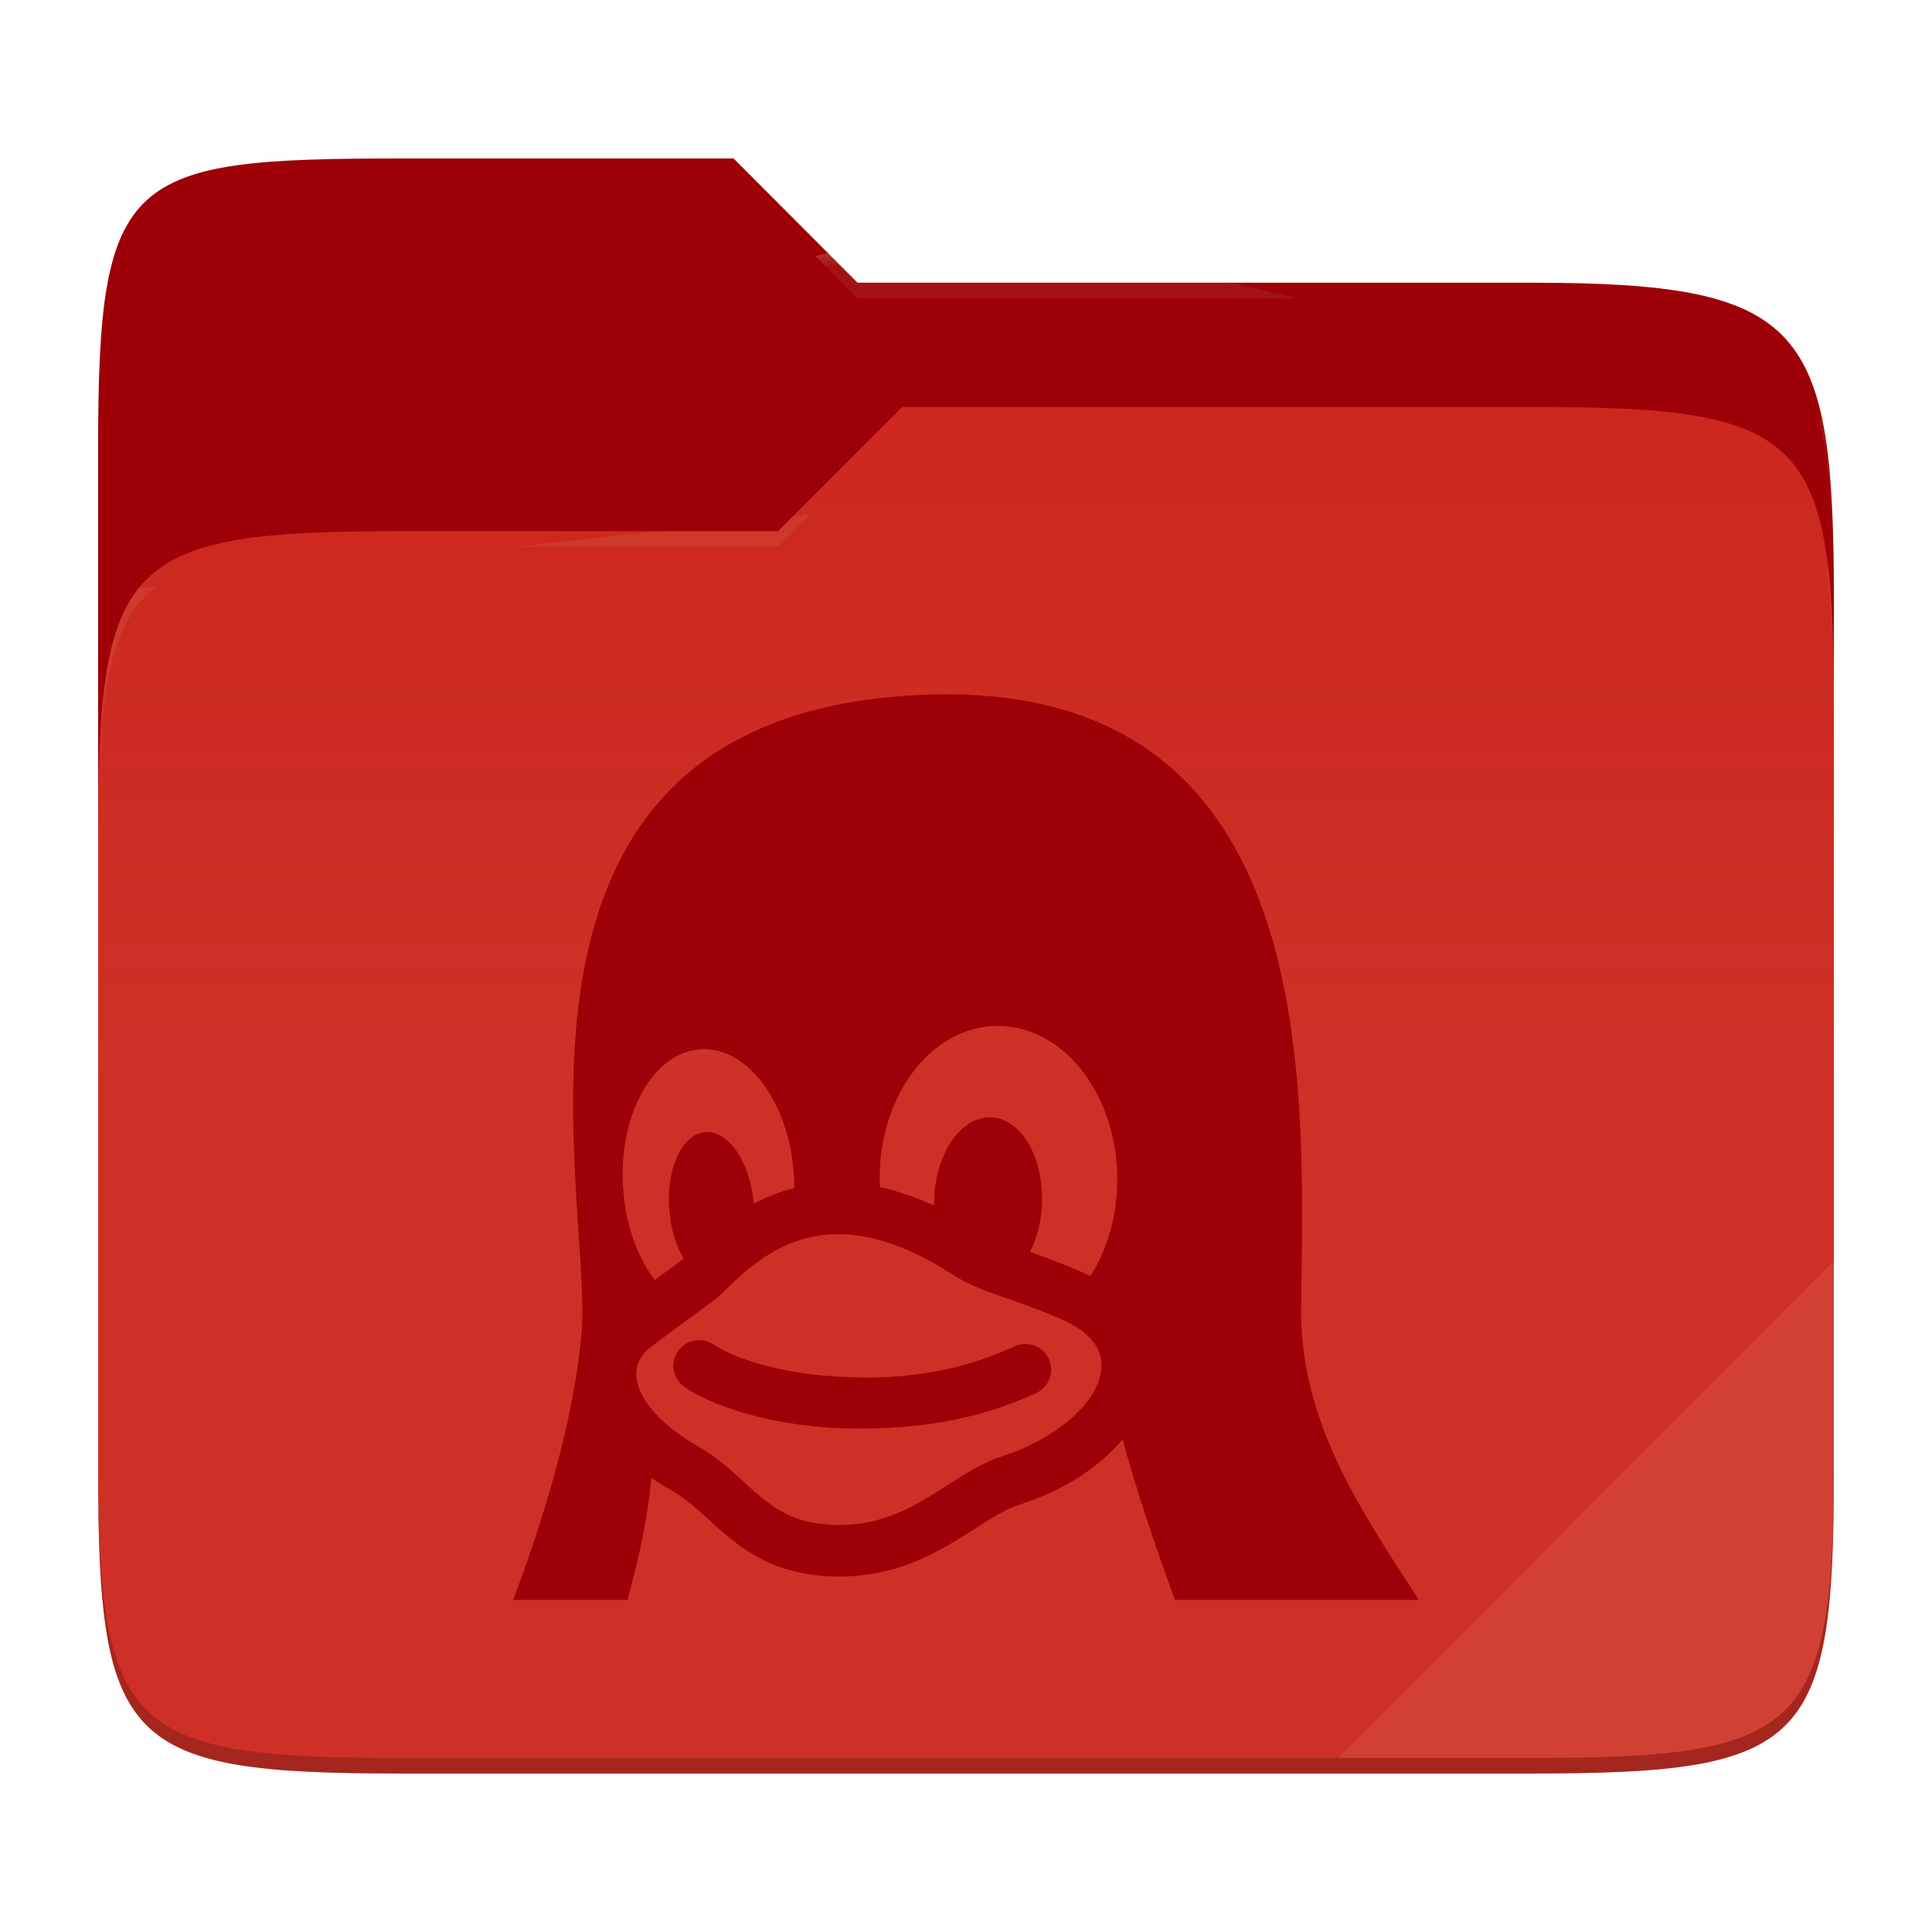
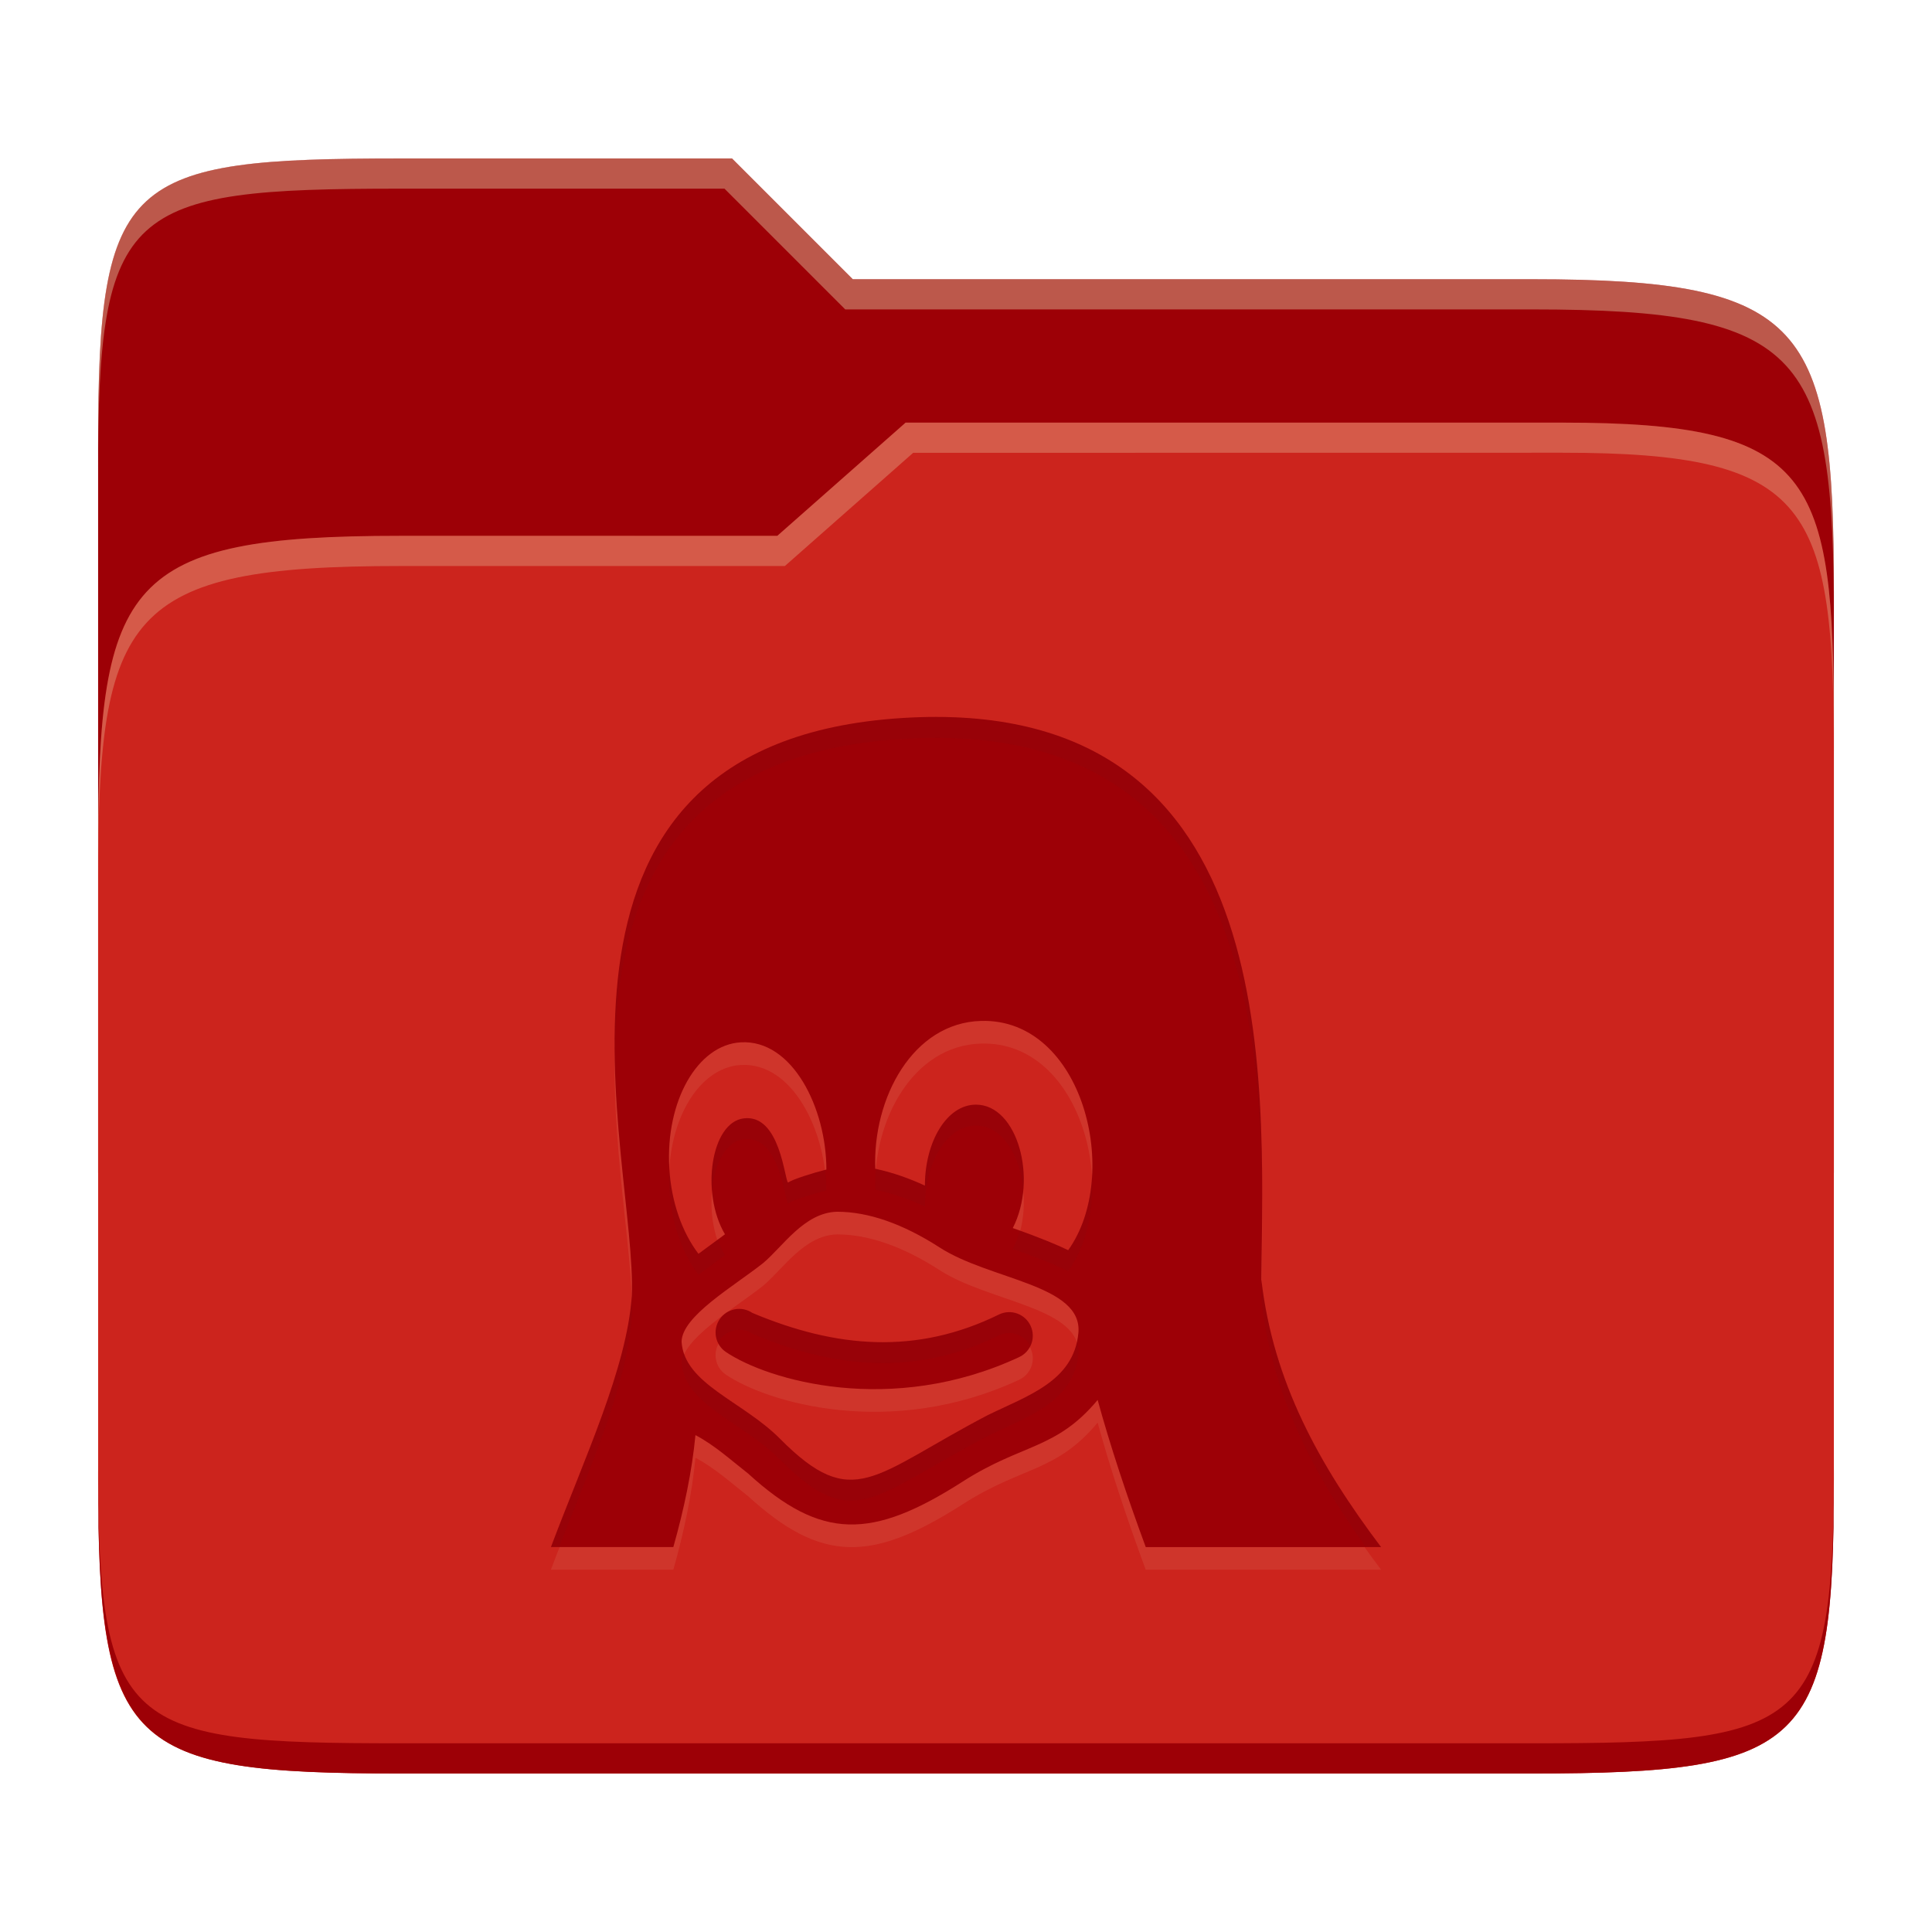
- <svg xmlns="http://www.w3.org/2000/svg" style="isolation:isolate" width="256" height="256">
-   <path fill="#9d0006" d="M53.039 21C16.724 21 13 23.055 13 59.371v52.167h230V79.563c0-36.316-3.724-42.102-40.039-42.102h-89.336L97.198 21H53.039z" />
-   <path fill="#cc241d" d="M53.039 70.384C16.722 70.384 13 74.114 13 110.429v84.524C13 231.269 16.722 235 53.039 235h149.922c36.317 0 40.039-3.731 40.039-40.047V93.969c0-36.316-3.722-40.047-40.039-40.047H119.53l-16.438 16.462H53.039z" />
-   <linearGradient id="a" x2="0" y1=".5" y2="-.5" gradientTransform="matrix(230 0 0 181.078 13 53.922)" gradientUnits="userSpaceOnUse">
-     <stop offset="0%" stop-color="#ebdbb2" stop-opacity=".07" />
-     <stop offset="67.282%" stop-color="#ebdbb2" stop-opacity="0" />
-   </linearGradient>
-   <path fill="url(#a)" d="M53.039 70.384C16.722 70.384 13 74.114 13 110.429v84.524C13 231.269 16.722 235 53.039 235h149.922c36.317 0 40.039-3.731 40.039-40.047V93.969c0-36.316-3.722-40.047-40.039-40.047H119.53l-16.438 16.462H53.039z" />
-   <g opacity=".4">
-     <radialGradient id="b" cx=".5" cy=".5" r=".272" fx=".5" fy=".136" gradientTransform="matrix(230 0 0 60.62 13 21)" gradientUnits="userSpaceOnUse">
-       <stop offset="0%" stop-color="#ebdbb2" />
-       <stop offset="100%" stop-color="#ebdbb2" stop-opacity=".204" />
-     </radialGradient>
-     <path fill="url(#b)" d="M53.039 21C16.724 21 13 23.055 13 59.371v2.059c0-36.316 3.724-38.373 40.039-38.373h44.159l16.427 16.461h89.336c36.315 0 40.039 5.786 40.039 42.102v-2.057c0-36.316-3.724-42.102-40.039-42.102h-89.336L97.198 21H53.039z" />
-   </g>
-   <g opacity=".4">
-     <radialGradient id="c" cx=".5" cy=".5" r=".272" fx=".482" fy=".211" gradientTransform="matrix(230 0 0 58.565 13 53.922)" gradientUnits="userSpaceOnUse">
-       <stop offset="0%" stop-color="#ebdbb2" />
-       <stop offset="100%" stop-color="#ebdbb2" stop-opacity=".204" />
-     </radialGradient>
-     <path fill="url(#c)" d="M119.53 53.922l-16.438 16.462H53.039C16.724 70.384 13 74.112 13 110.427v2.06c0-36.316 3.724-40.046 40.039-40.046h50.053l16.438-16.46h83.431c36.315 0 40.039 3.727 40.039 40.043v-2.057c0-36.316-3.724-40.045-40.039-40.045H119.53z" />
-   </g>
-   <path fill="#ebdbb2" opacity=".1" d="M243 167.096l-65.715 65.845h25.676c36.315 0 40.039-3.727 40.039-40.043v-25.802z" />
-   <path opacity=".2" d="M13 192.898v2.057C13 231.271 16.724 235 53.039 235h149.922c36.315 0 40.039-3.729 40.039-40.045v-2.057c0 36.316-3.724 40.043-40.039 40.043H53.039c-36.315 0-40.039-3.727-40.039-40.043z" />
-   <g fill="#9d0006">
-     <path d="M134.522 178.358c-9.606 4.464-18.534 4.416-24.534 3.984-7.152-.516-12.912-2.472-15.438-4.188a3.408 3.408 0 0 0-4.734.912 3.408 3.408 0 0 0 .912 4.734c4.068 2.754 11.256 4.8 18.768 5.34 1.272.096 2.67.15 4.176.15 6.54 0 14.844-.624 23.724-4.752a3.409 3.409 0 0 0-2.874-6.18zm37.884-5.052c.324-29.616 3.372-85.571-53.316-81.047-55.968 4.506-41.13 63.629-41.964 83.429-.738 10.476-4.212 23.28-9.126 36.312h15.126c1.56-5.52 2.7-10.986 3.192-16.188.912.636 1.89 1.248 2.934 1.836 1.692 1.002 3.15 2.328 4.692 3.732 3.6 3.282 7.686 7.008 15.666 7.47.534.03 1.074.048 1.602.048 8.076 0 13.596-3.534 18.036-6.372 2.124-1.362 3.96-2.538 5.688-3.102 4.914-1.536 9.204-4.02 12.408-7.176a22.02 22.02 0 0 0 1.404-1.518c1.788 6.546 4.236 13.92 6.948 21.27H188c-7.764-11.976-15.762-23.718-15.594-38.694zm-89.862-16.11v-.006c-.558-9.666 4.068-17.79 10.326-18.156 6.258-.366 11.784 7.176 12.342 16.836v.006c.03.522.042 1.038.042 1.548a24.083 24.083 0 0 0-5.376 2.07l-.018-.216v-.006c-.534-5.484-3.462-9.624-6.546-9.252-3.078.378-5.142 5.13-4.602 10.614.234 2.394.918 4.53 1.878 6.15-.24.186-.912.678-1.686 1.248-.582.426-1.296.942-2.148 1.572-2.328-3.06-3.924-7.452-4.212-12.408zm63.414 23.886c-.222 5.106-6.906 9.912-13.074 11.838l-.036.012c-2.568.834-4.854 2.298-7.278 3.846-4.068 2.604-8.28 5.298-14.358 5.298-.402 0-.81-.012-1.212-.036-5.568-.324-8.172-2.694-11.466-5.7-1.74-1.584-3.54-3.228-5.856-4.584l-.054-.03c-5.004-2.826-8.112-6.336-8.31-9.402-.096-1.518.582-2.838 2.016-3.912 3.12-2.34 5.214-3.87 6.594-4.884 1.536-1.122 2.004-1.458 2.346-1.788.246-.228.51-.486.798-.768 2.862-2.784 7.656-7.446 15.018-7.446 4.5 0 9.48 1.734 14.784 5.142 2.496 1.626 4.674 2.376 7.428 3.33 1.89.654 4.038 1.392 6.912 2.622l.048.024c2.676 1.098 5.844 3.108 5.7 6.432v.006zm-1.476-12a26.724 26.724 0 0 0-1.614-.738 97.906 97.906 0 0 0-6.39-2.46c.954-1.86 1.542-4.182 1.596-6.708.132-6.138-2.964-11.124-6.912-11.13-3.954-.012-7.26 4.956-7.392 11.094-.006.204-.006.402 0 .6-2.436-1.116-4.83-1.932-7.17-2.43-.012-.234-.024-.462-.03-.696v-.006c-.228-11.178 6.636-20.436 15.324-20.67 8.688-.234 15.918 8.634 16.146 19.818v.006c.102 5.058-1.248 9.708-3.558 13.32z" />
-   </g>
+ <svg xmlns="http://www.w3.org/2000/svg" width="256" height="256" version="1.1">
+   <path d="m53.047 21c-36.322 0-40.047 2.481-40.047 37.772v96.653h230v-77.055c0-35.291-3.678-41.37-40-41.37h-90l-16-16z" fill="#9d0006" />
+   <path d="m53 71c-36.338 0-39.996 6.144-39.996 41.397v83.653c0 35.313 3.686 38.951 40.002 38.951h149.99c36.316 0 40-3.639 40-38.951v-99.621c0-33.574-2.687-40.428-36-40.428h-87l-17 15z" fill="#cc241d" />
+   <path d="m243 193.99c0 35.291-3.653 37.006-39.974 37.006h-150.02c-36.319 0-40.005-1.715-40.005-37v2c0 35.641 4 39 40.005 39h150.02c36.399 0 39.974-3.727 39.974-38.998z" fill="#9d0006" />
+   <path d="m120 56-17 15h-50c-36.156 0-39.996 5.917-39.996 41.433v4.141c0-35.295 3.684-41.574 39.996-41.574h51l17-15 86.001-0.011c33.136-0.004 35.999 7.05 35.999 40.591v-4.141c0-33.541-2.649-40.44-36-40.44z" fill="#ebdbb2" opacity=".3" />
+   <path d="m97 21-43.953 1e-6c-36.322 0-40.052 2.451-40.052 37.744v3.91c0-35.291 3.682-37.655 40.005-37.655h43l16 16h91c36.322 0 40 5.989 40 41.281v-3.907c0-35.291-3.678-41.373-40-41.373h-90z" fill="#ebdbb2" opacity=".4" />
+   <path d="m99.695 176.97c-1.43-0.967-3.371-0.589-4.338 0.841-0.967 1.43-0.597 3.371 0.833 4.338 5.53 3.737 21.902 8.562 38.851 0.676 1.564-0.731 2.248-2.585 1.517-4.149-0.731-1.572-2.585-2.248-4.149-1.517-10.982 5.411-21.654 4.459-32.713-0.189zm67.438-4.44c0.299-27.15 3.096-78.44-48.87-74.298-51.306 4.133-33.774 58.331-34.544 76.483-0.676 9.595-6.216 21.335-10.718 33.279h16.219c1.43-5.061 2.475-10.066 2.931-14.836 2.584 1.367 4.706 3.321 6.986 5.1 9.685 8.832 16.355 8.786 28.431 1.054 7.89-5.058 12.379-4.215 17.877-10.813 1.642 6.004 3.882 12.754 6.373 19.496h31.181c-8.207-10.883-14.304-21.898-15.866-35.465zm-78.448-14.773c-0.511-8.856 3.733-16.313 9.469-16.643 6.859-0.404 11.347 8.75 11.347 16.856-1.815 0.456-4.487 1.304-5.074 1.72-0.464-0.197-1.015-9.096-5.865-8.502-4.376 0.524-5.731 9.909-2.499 15.363-1.168 0.865-2.342 1.724-3.513 2.585-2.137-2.805-3.607-6.829-3.866-11.379zm42.191 32.76c-15.208 7.957-17.787 12.927-27.527 3.119-4.954-4.989-12.676-7.245-13.037-12.841 0.039-3.397 6.887-7.33 10.773-10.404 2.581-2.12 5.459-6.737 9.838-6.829 4.125 0 8.691 1.587 13.555 4.715 6.679 4.346 19.05 4.924 18.412 11.379-0.63 6.375-6.696 8.255-12.015 10.862zm10.663-21.861c-1.15-0.575-3.779-1.691-7.339-2.931 3.34-6.53 0.626-16.341-4.872-16.353-3.901-8e-3 -6.774 4.968-6.774 10.726-2.232-1.029-4.424-1.776-6.577-2.232-0.354-9.355 4.963-19.349 14.027-19.59 13.518-0.374 18.671 20.44 11.536 30.38z" fill="#ebdbb2" opacity=".1" />
+   <path d="m99.695 173.97c-1.43-0.967-3.371-0.589-4.338 0.841-0.967 1.43-0.597 3.371 0.833 4.338 5.53 3.737 21.902 8.562 38.851 0.676 1.564-0.731 2.248-2.585 1.517-4.149-0.731-1.572-2.585-2.248-4.149-1.517-10.982 5.411-21.654 4.459-32.713-0.189zm67.438-4.44c0.299-27.15 3.096-78.44-48.87-74.298-51.306 4.133-33.774 58.331-34.544 76.483-0.676 9.595-6.216 21.335-10.718 33.279h16.219c1.43-5.061 2.475-10.066 2.931-14.836 2.584 1.367 4.706 3.321 6.986 5.1 9.685 8.832 16.355 8.786 28.431 1.054 7.89-5.058 12.379-4.215 17.877-10.813 1.642 6.004 3.882 12.754 6.373 19.496h31.181c-8.207-10.883-14.304-21.898-15.866-35.465zm-78.448-14.773c-0.511-8.856 3.733-16.313 9.469-16.643 6.859-0.404 11.347 8.75 11.347 16.856-1.815 0.456-4.487 1.304-5.074 1.72-0.464-0.197-1.015-9.096-5.865-8.502-4.376 0.524-5.731 9.909-2.499 15.363-1.168 0.865-2.342 1.724-3.513 2.585-2.137-2.805-3.607-6.829-3.866-11.379zm42.191 32.76c-15.208 7.957-17.787 12.927-27.527 3.119-4.954-4.989-12.676-7.245-13.037-12.841 0.039-3.397 6.887-7.33 10.773-10.404 2.581-2.12 5.459-6.737 9.838-6.829 4.125 0 8.691 1.587 13.555 4.715 6.679 4.346 19.05 4.924 18.412 11.379-0.63 6.375-6.696 8.255-12.015 10.862zm10.663-21.861c-1.15-0.575-3.779-1.691-7.339-2.931 3.34-6.53 0.626-16.341-4.872-16.353-3.901-8e-3 -6.774 4.968-6.774 10.726-2.232-1.029-4.424-1.776-6.577-2.232-0.354-9.355 4.963-19.349 14.027-19.59 13.518-0.374 18.671 20.44 11.536 30.38z" fill="#9d0006" />
+   <path d="m122.98 95.004c-1.519 0.024-3.089 0.099-4.713 0.229-31.588 2.545-37.073 24.066-36.811 44.469 0.285-19.539 6.649-39.271 36.811-41.701 44.727-3.565 48.872 33.909 48.973 61.736 0.135-27.05-2.512-65.381-44.26-64.732zm6.352 51.367c-3.901-8e-3 -6.773 4.969-6.773 10.727-2.207-1.018-4.376-1.756-6.506-2.213-0.072 0.917-0.107 1.836-0.072 2.75 2.153 0.456 4.346 1.201 6.578 2.231 0-5.758 2.872-10.733 6.773-10.725 3.495 8e-3 5.857 3.978 6.262 8.545 0.492-5.603-2.071-11.305-6.262-11.314zm-29.906 1.812c-0.271-0.033-0.556-0.031-0.859 6e-3 -3.035 0.364-4.613 4.99-4.219 9.611 0.306-3.549 1.797-6.554 4.219-6.844 4.85-0.594 5.402 8.305 5.865 8.502 0.587-0.416 3.259-1.265 5.074-1.721 0-0.898-0.065-1.808-0.172-2.717-1.808 0.464-4.333 1.264-4.902 1.668-0.435-0.185-0.948-8.017-5.006-8.506zm-10.732 6.607c-0.048 0.893-0.058 1.804-0.004 2.734 0.259 4.55 1.728 8.573 3.865 11.379 1.171-0.862 2.345-1.719 3.514-2.584-0.38-0.642-0.691-1.342-0.947-2.072-0.855 0.63-1.711 1.259-2.566 1.889-2.132-2.798-3.597-6.809-3.861-11.346zm55.992 1.033c-0.208 3.649-1.211 7.141-3.143 9.832-1.034-0.517-3.389-1.496-6.414-2.584-0.231 0.837-0.533 1.652-0.926 2.42 3.56 1.24 6.19 2.357 7.34 2.932 2.417-3.368 3.394-7.982 3.143-12.6zm22.479 13.904c-0.011 0.82-0.019 1.789-0.027 2.57 1.43 12.42 6.685 22.698 13.855 32.697h2.01c-8.166-10.83-14.239-21.792-15.838-35.268zm-83.451 2.078c-0.704 9.578-6.219 21.281-10.707 33.188h1.084c4.268-10.974 9.01-21.664 9.633-30.512 0.035-0.814 0.021-1.724-0.01-2.676zm14.24 1.627c-1.003 2.4e-4 -1.988 0.483-2.592 1.377-0.654 0.968-0.683 2.163-0.199 3.139 0.062-0.125 0.119-0.252 0.199-0.371 0.967-1.43 2.908-1.806 4.338-0.84 11.059 4.648 21.731 5.598 32.713 0.188 1.536-0.718 3.349-0.072 4.106 1.441 0.404-0.819 0.462-1.799 0.045-2.691-0.731-1.572-2.587-2.248-4.15-1.518-10.982 5.411-21.654 4.46-32.713-0.188-0.536-0.362-1.144-0.537-1.746-0.537zm44.764 4.346c-1.196 5.483-6.846 7.292-11.838 9.738-15.207 7.957-17.786 12.925-27.525 3.117-4.487-4.519-11.227-6.803-12.729-11.352-0.194 0.433-0.304 0.86-0.309 1.279 0.361 5.596 8.083 7.853 13.037 12.842 9.74 9.808 12.319 4.838 27.525-3.119 5.319-2.607 11.386-4.487 12.016-10.861 0.059-0.601-0.027-1.137-0.178-1.645z" fill="#282828" opacity=".05" />
</svg>
